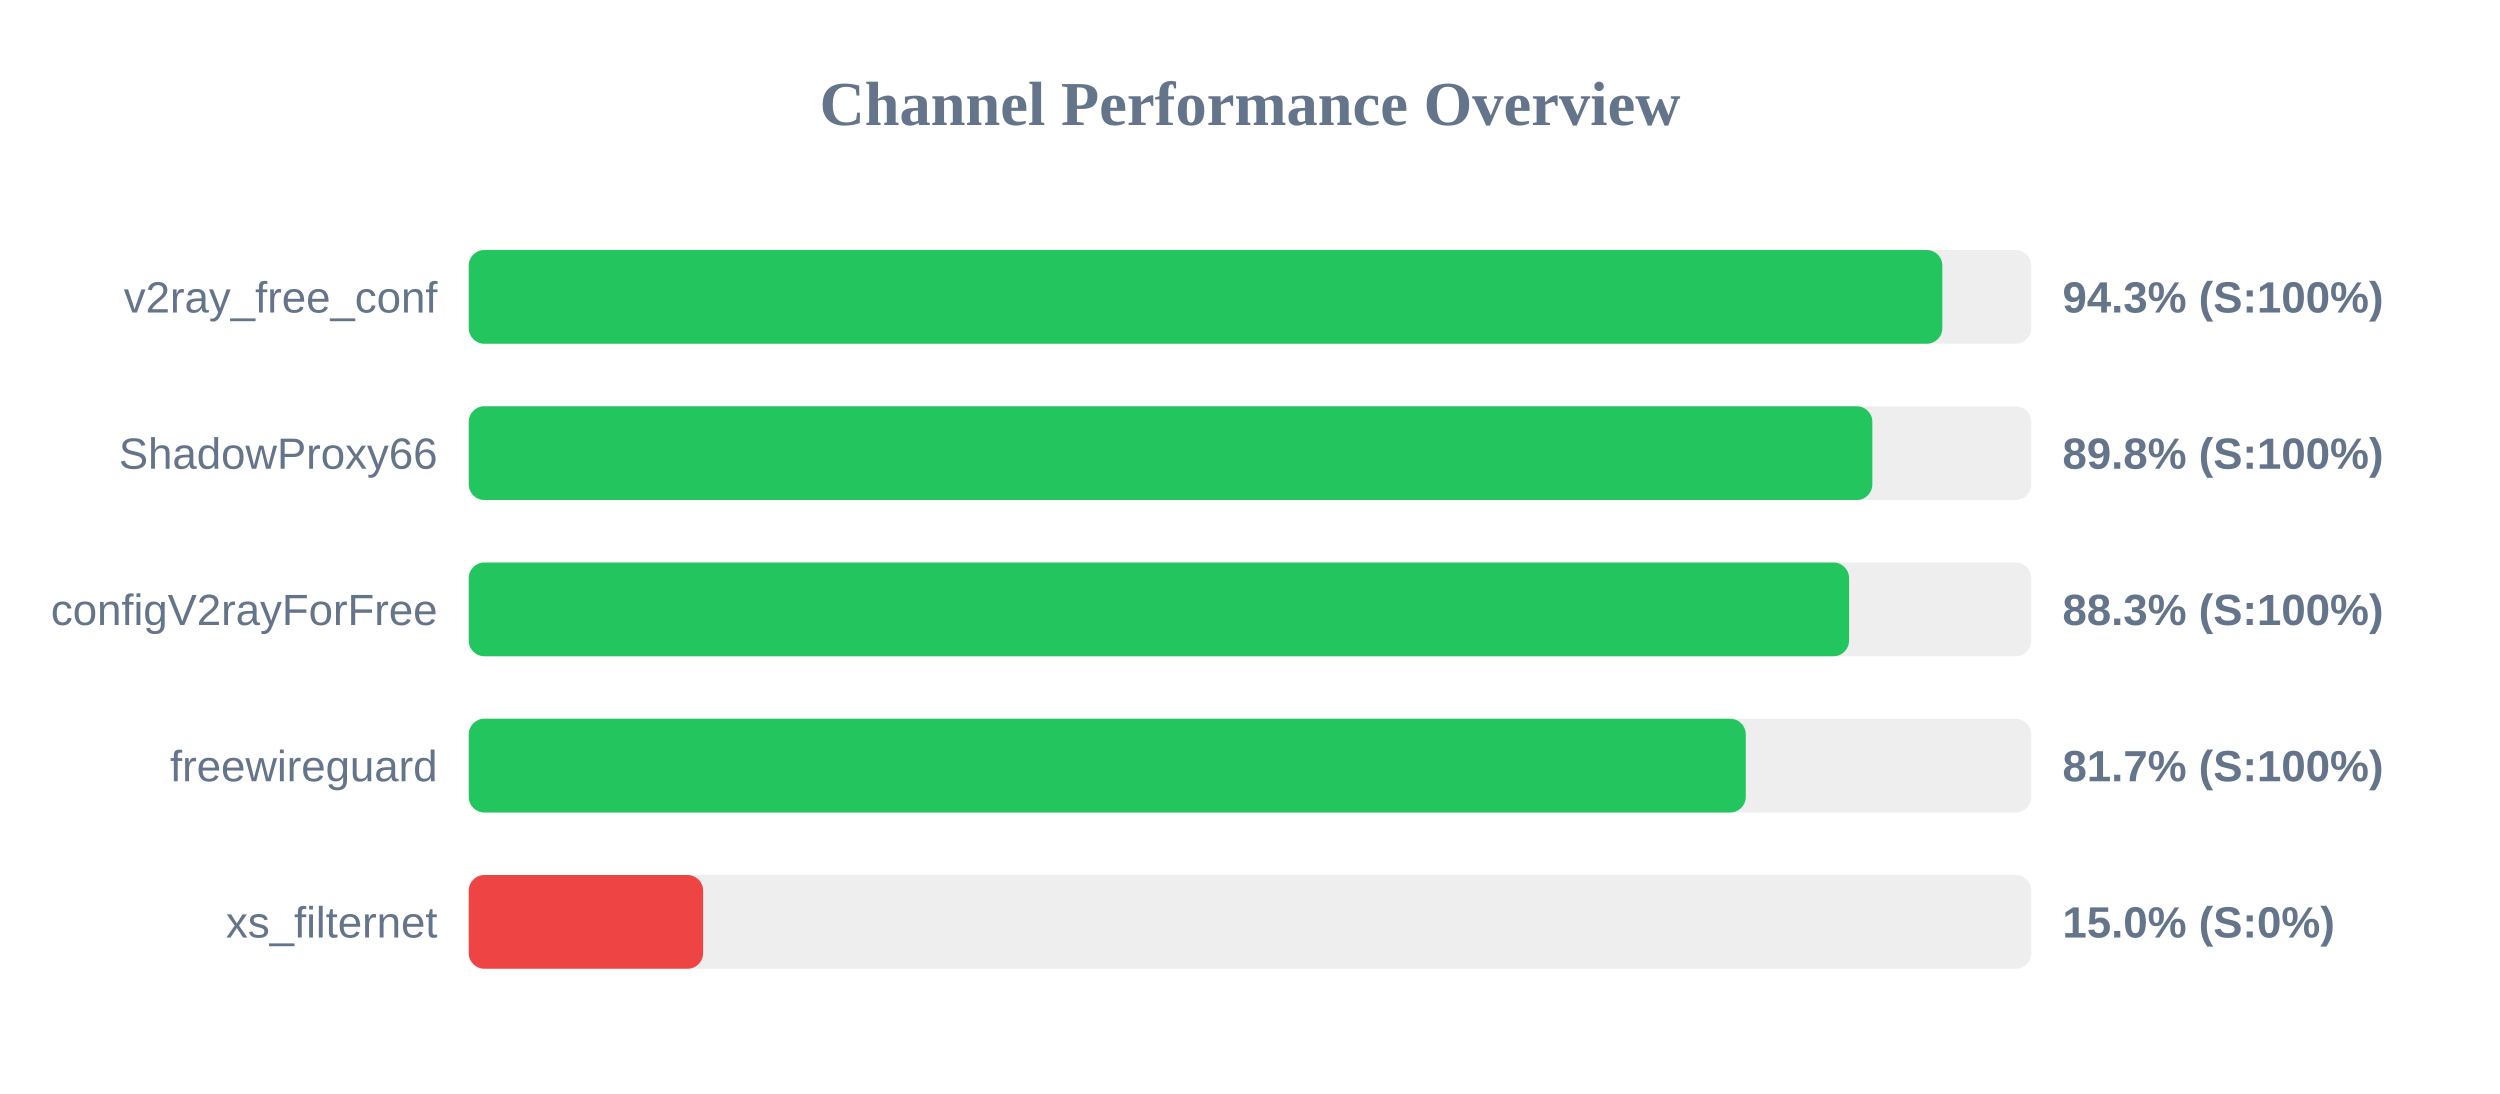
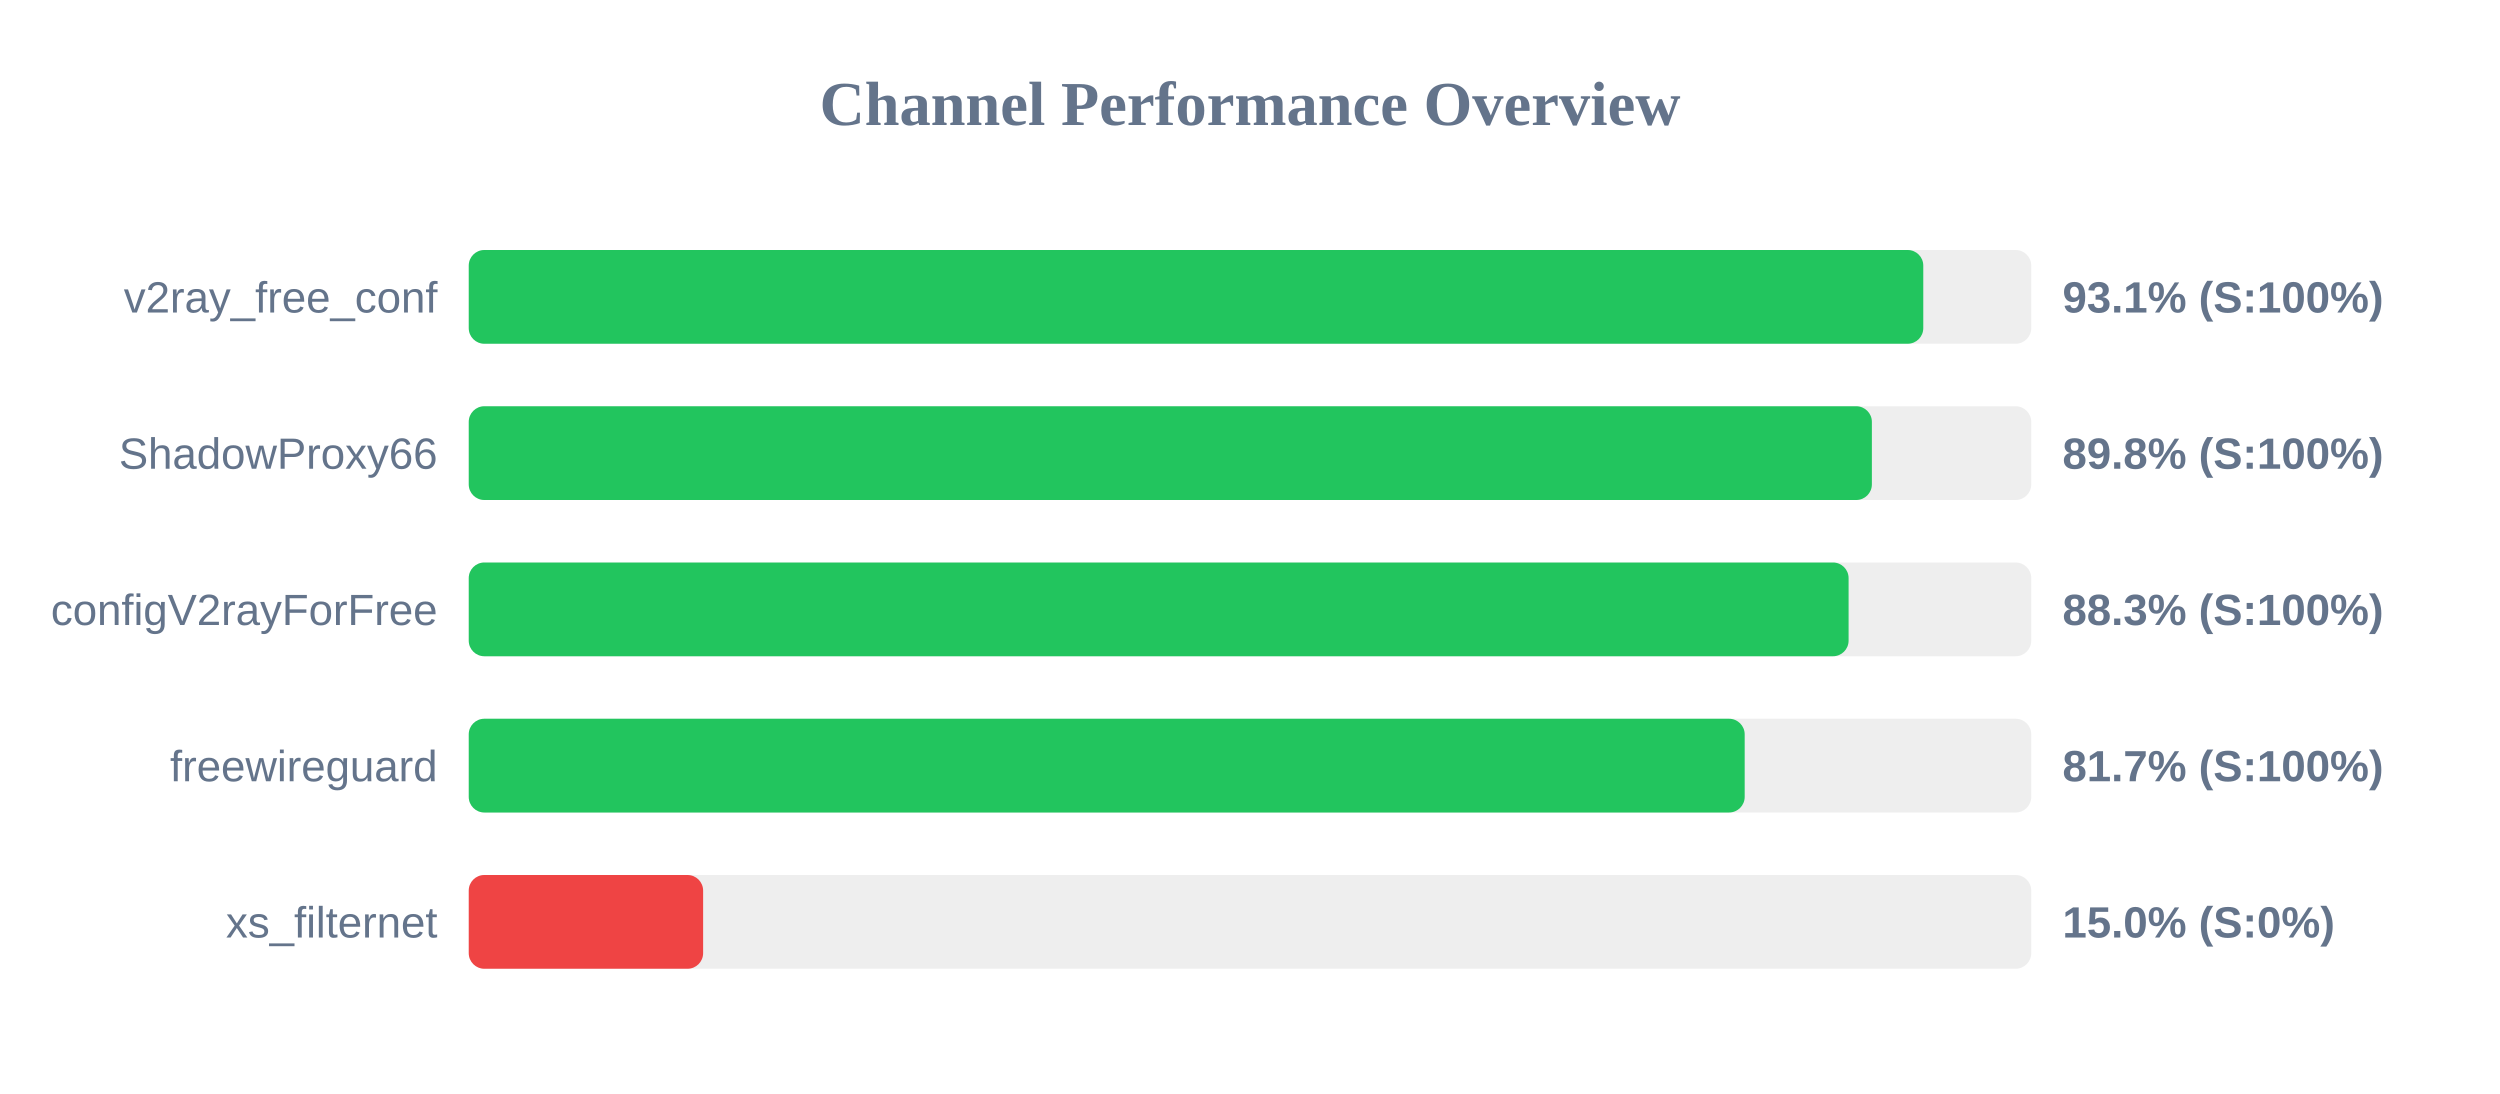
<svg xmlns="http://www.w3.org/2000/svg" width="800" height="350" version="1.1">
  <style>
        .row { font: 14px Arial; fill: #64748b; }
        .score { font: bold 14px Arial; fill: #64748b; }
    </style>
  <text x="400" y="40" text-anchor="middle" font-size="20px" font-weight="bold" fill="#64748b">Channel Performance Overview</text>
  <rect x="150" y="80" width="500" height="30" fill="#eee" rx="5" />
-   <rect x="150" y="80" width="471.55" height="30" fill="#22c55e" rx="5" />
+   <rect x="150" y="80" width="465.45" height="30" fill="#22c55e" rx="5" />
  <text x="140" y="100" text-anchor="end" class="row">v2ray_free_conf</text>
-   <text x="660" y="100" text-anchor="start" class="score">94.3% (S:100%)</text>
+   <text x="660" y="100" text-anchor="start" class="score">93.1% (S:100%)</text>
  <rect x="150" y="130" width="500" height="30" fill="#eee" rx="5" />
-   <rect x="150" y="130" width="449.15" height="30" fill="#22c55e" rx="5" />
+   <rect x="150" y="130" width="449.0" height="30" fill="#22c55e" rx="5" />
  <text x="140" y="150" text-anchor="end" class="row">ShadowProxy66</text>
  <text x="660" y="150" text-anchor="start" class="score">89.8% (S:100%)</text>
  <rect x="150" y="180" width="500" height="30" fill="#eee" rx="5" />
-   <rect x="150" y="180" width="441.7" height="30" fill="#22c55e" rx="5" />
+   <rect x="150" y="180" width="441.55" height="30" fill="#22c55e" rx="5" />
  <text x="140" y="200" text-anchor="end" class="row">configV2rayForFree</text>
  <text x="660" y="200" text-anchor="start" class="score">88.3% (S:100%)</text>
  <rect x="150" y="230" width="500" height="30" fill="#eee" rx="5" />
-   <rect x="150" y="230" width="408.65" height="30" fill="#22c55e" rx="5" />
+   <rect x="150" y="230" width="408.3" height="30" fill="#22c55e" rx="5" />
  <text x="140" y="250" text-anchor="end" class="row">freewireguard</text>
  <text x="660" y="250" text-anchor="start" class="score">81.7% (S:100%)</text>
  <rect x="150" y="280" width="500" height="30" fill="#eee" rx="5" />
  <rect x="150" y="280" width="75.0" height="30" fill="#ef4444" rx="5" />
  <text x="140" y="300" text-anchor="end" class="row">xs_filternet</text>
  <text x="660" y="300" text-anchor="start" class="score">15.0% (S:0%)</text>
</svg>
